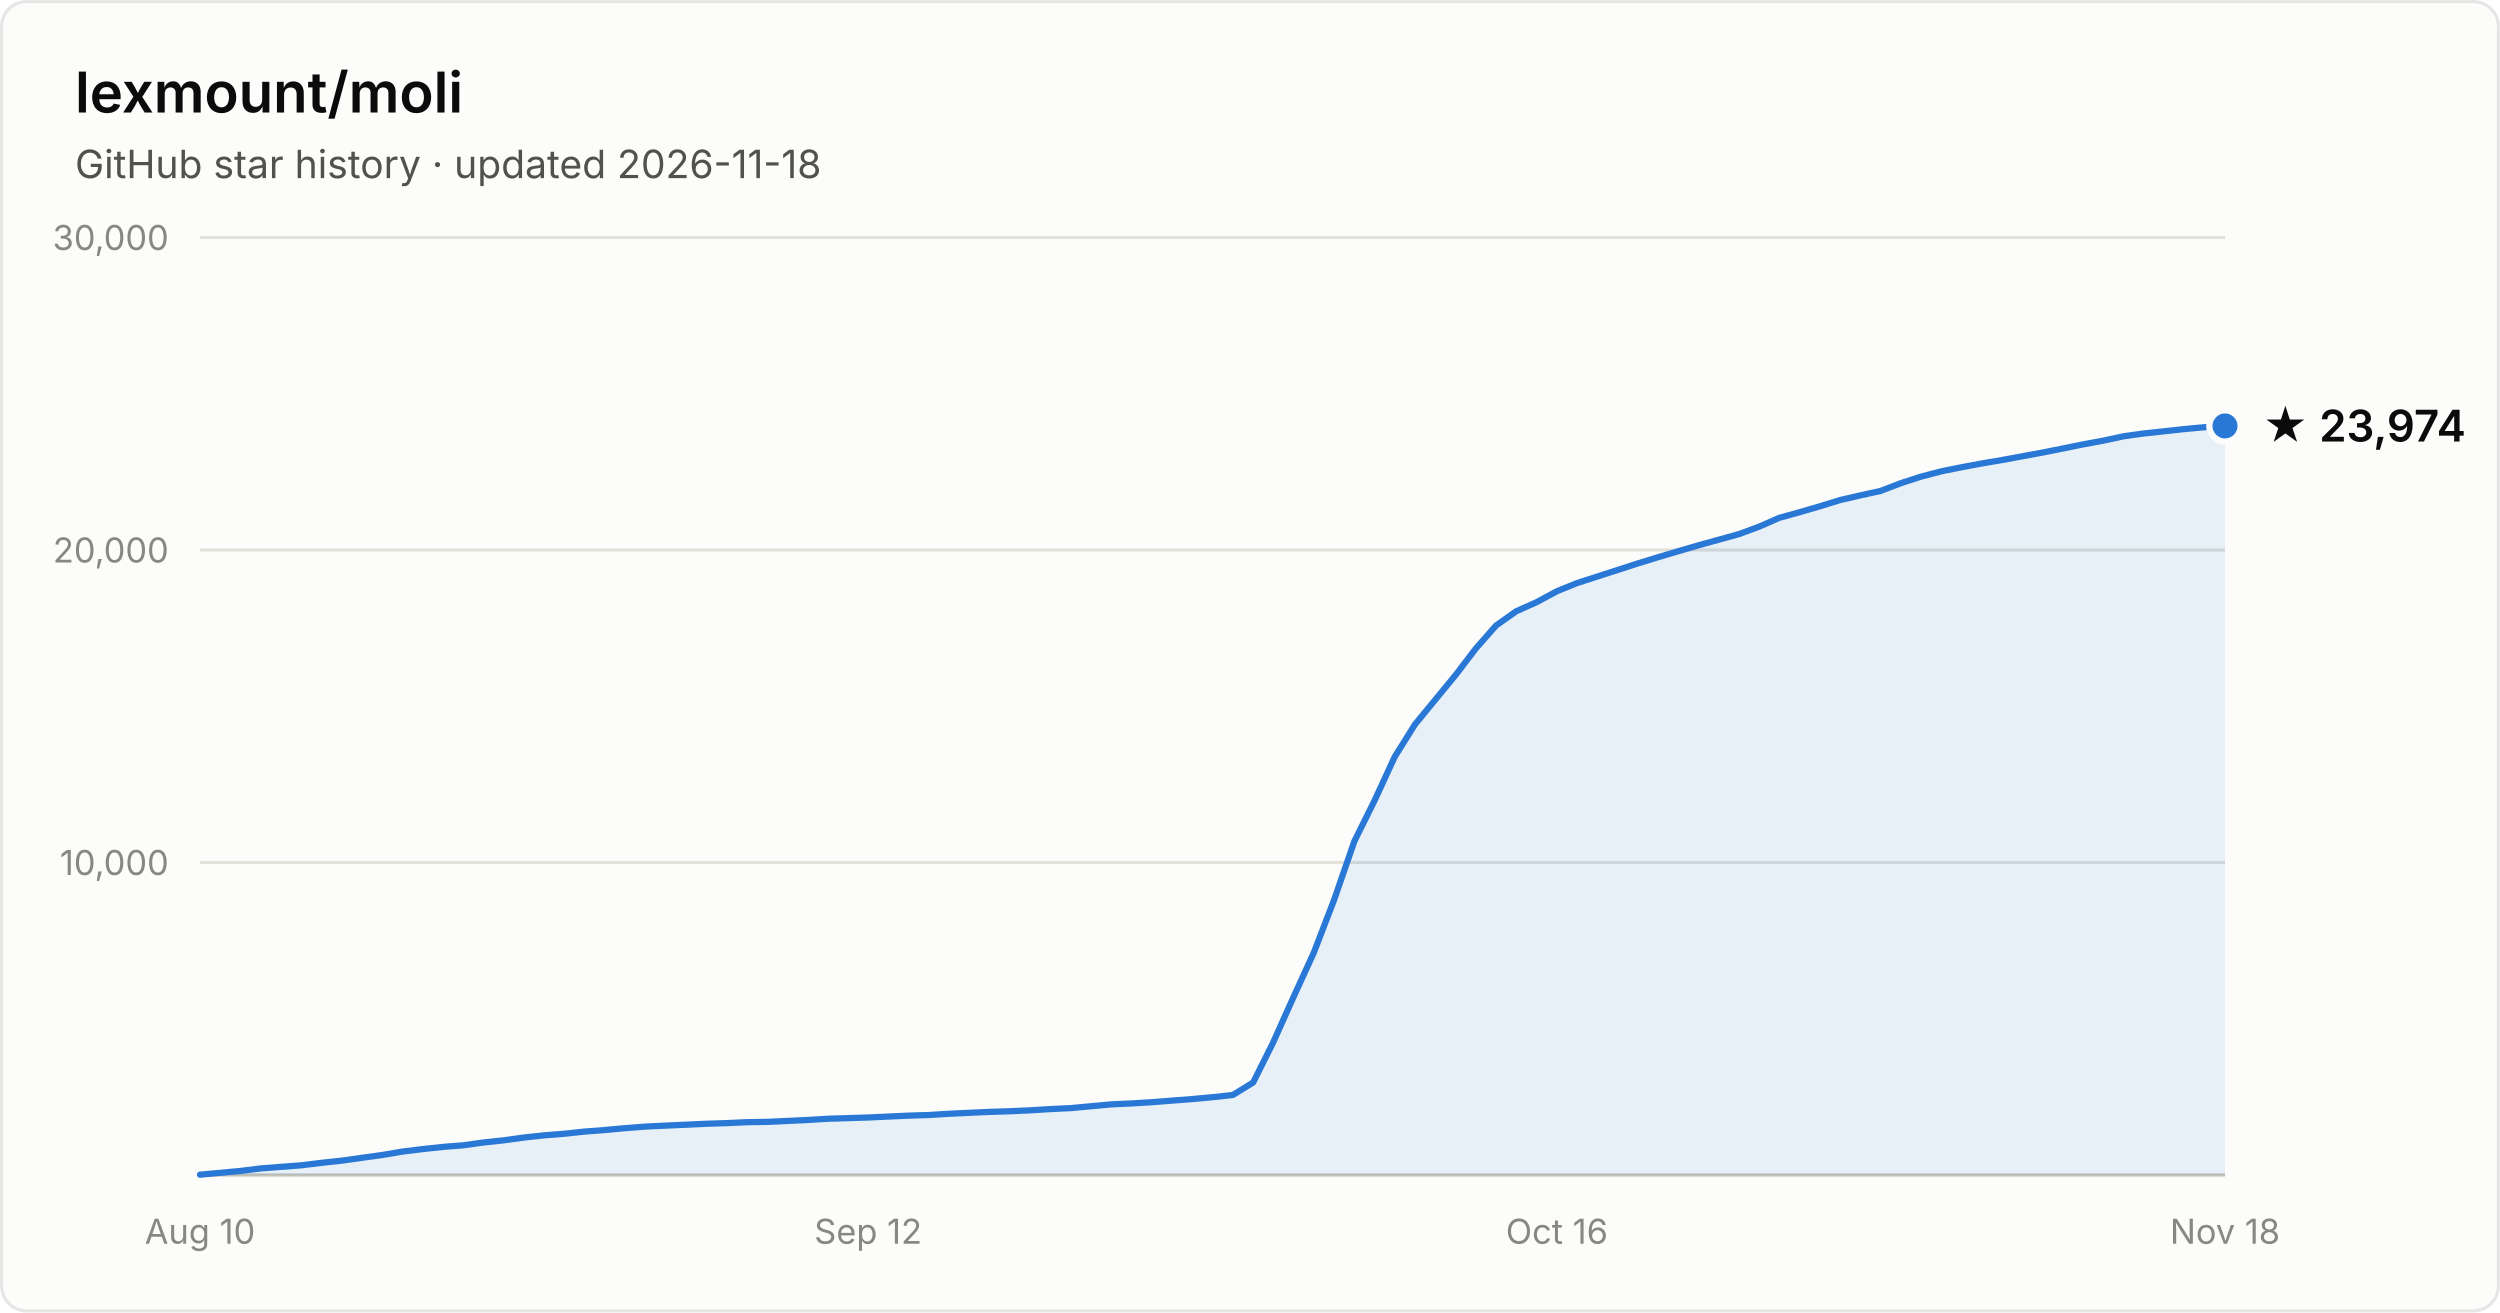
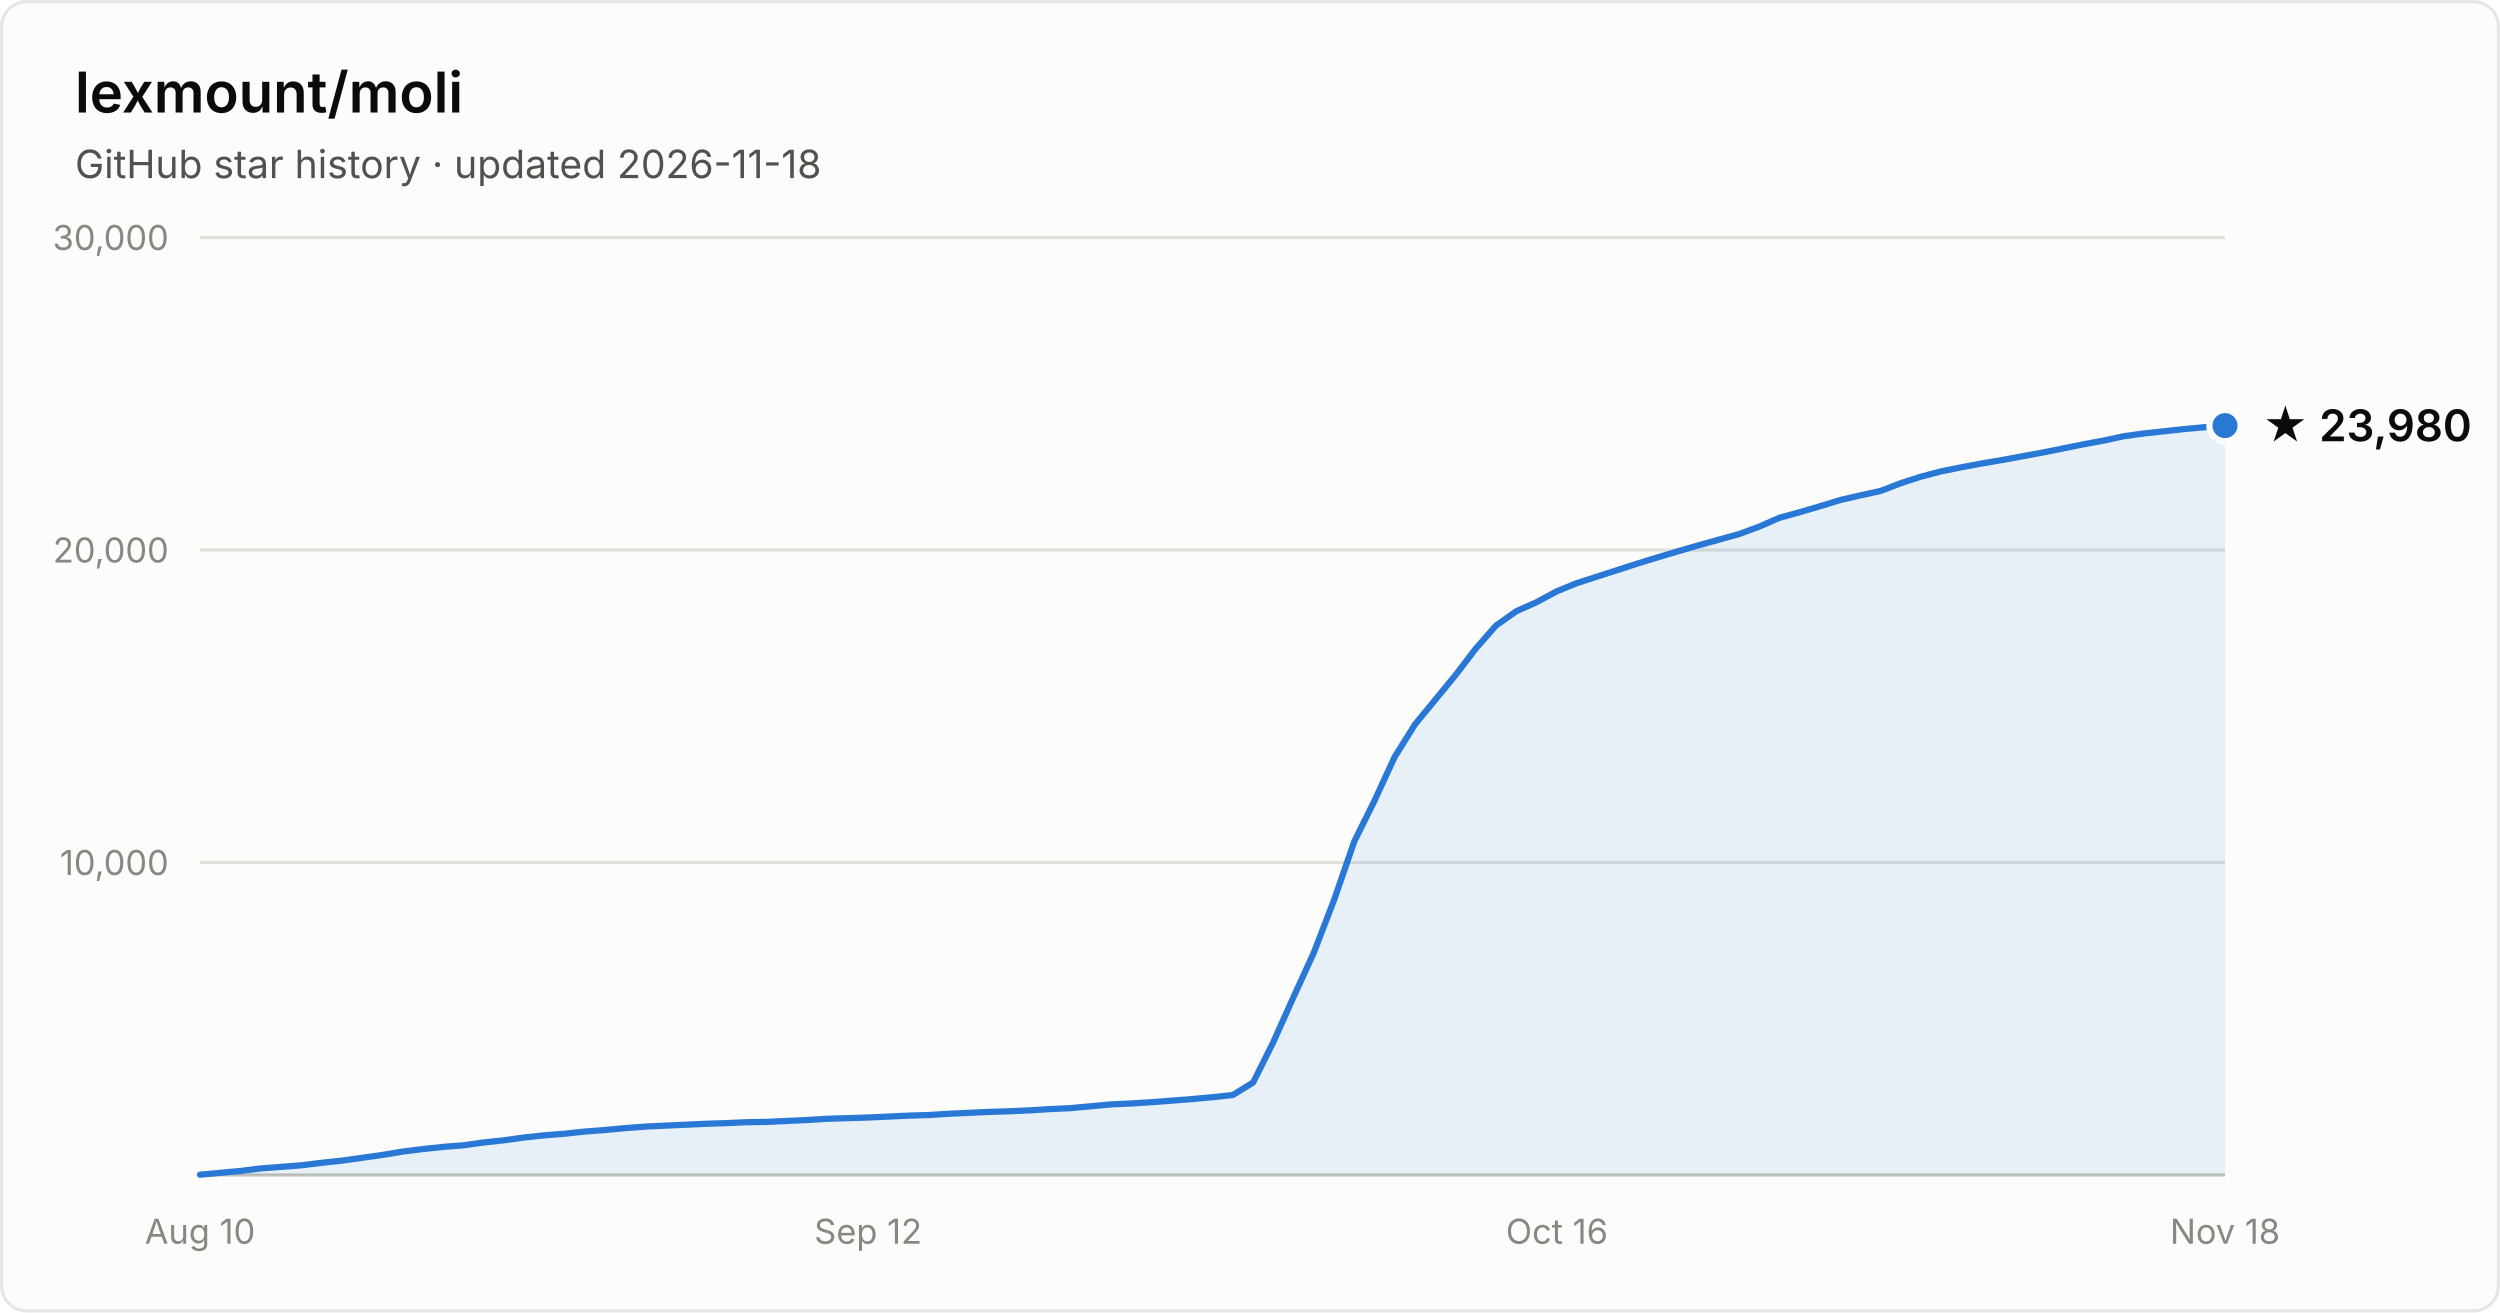
- <svg xmlns="http://www.w3.org/2000/svg" width="800" height="420" viewBox="0 0 800 420" font-family="system-ui, -apple-system, Segoe UI, sans-serif" role="img" aria-label="Star history of lexmount/moli: 23,974 stars as of 2026-11-18">
+ <svg xmlns="http://www.w3.org/2000/svg" width="800" height="420" viewBox="0 0 800 420" font-family="system-ui, -apple-system, Segoe UI, sans-serif" role="img" aria-label="Star history of lexmount/moli: 23,980 stars as of 2026-11-18">
  <rect x="0.5" y="0.5" width="799" height="419" rx="8" fill="#fcfcfb" stroke="rgba(11,11,11,0.10)" />
  <text x="24" y="36" fill="#0b0b0b" font-size="18" font-weight="600">lexmount/moli</text>
  <text x="24" y="57" fill="#52514e" font-size="12.5">GitHub star history · updated 2026-11-18</text>
  <line x1="64" y1="276.0" x2="712" y2="276.0" stroke="#e1e0d9" stroke-width="1" />
  <text x="54" y="280.0" text-anchor="end" fill="#898781" font-size="11" style="font-variant-numeric:tabular-nums">10,000</text>
  <line x1="64" y1="176.0" x2="712" y2="176.0" stroke="#e1e0d9" stroke-width="1" />
  <text x="54" y="180.0" text-anchor="end" fill="#898781" font-size="11" style="font-variant-numeric:tabular-nums">20,000</text>
  <line x1="64" y1="76.0" x2="712" y2="76.0" stroke="#e1e0d9" stroke-width="1" />
  <text x="54" y="80.0" text-anchor="end" fill="#898781" font-size="11" style="font-variant-numeric:tabular-nums">30,000</text>
  <line x1="64" y1="376" x2="712" y2="376" stroke="#c3c2b7" stroke-width="1" />
  <text x="64.0" y="398" text-anchor="middle" fill="#898781" font-size="11" style="font-variant-numeric:tabular-nums">Aug 10</text>
  <text x="277.8" y="398" text-anchor="middle" fill="#898781" font-size="11" style="font-variant-numeric:tabular-nums">Sep 12</text>
  <text x="498.2" y="398" text-anchor="middle" fill="#898781" font-size="11" style="font-variant-numeric:tabular-nums">Oct 16</text>
  <text x="712.0" y="398" text-anchor="middle" fill="#898781" font-size="11" style="font-variant-numeric:tabular-nums">Nov 18</text>
-   <path d="M64.0 375.9 L70.5 375.3 L77.0 374.7 L83.4 373.9 L89.9 373.4 L96.4 372.9 L102.9 372.1 L109.4 371.4 L115.8 370.5 L122.3 369.6 L128.8 368.5 L135.3 367.7 L141.8 367.0 L148.2 366.5 L154.7 365.6 L161.2 364.9 L167.7 364.0 L174.2 363.3 L180.6 362.8 L187.1 362.1 L193.6 361.6 L200.1 361.0 L206.6 360.5 L213.0 360.2 L219.5 359.9 L226.0 359.6 L232.5 359.4 L239.0 359.1 L245.4 359.0 L251.9 358.7 L258.4 358.4 L264.9 358.0 L271.4 357.8 L277.8 357.6 L284.3 357.3 L290.8 357.0 L297.3 356.8 L303.8 356.4 L310.2 356.1 L316.7 355.8 L323.2 355.6 L329.7 355.3 L336.2 354.9 L342.6 354.6 L349.1 354.0 L355.6 353.4 L362.1 353.1 L368.6 352.7 L375.0 352.2 L381.5 351.7 L388.0 351.1 L394.5 350.4 L401.0 346.4 L407.4 333.6 L413.9 319.1 L420.4 304.9 L426.9 288.0 L433.4 269.2 L439.8 256.3 L446.3 242.2 L452.8 231.8 L459.3 223.9 L465.8 216.0 L472.2 207.6 L478.7 200.2 L485.2 195.6 L491.7 192.7 L498.2 189.2 L504.6 186.6 L511.1 184.5 L517.6 182.4 L524.1 180.3 L530.6 178.3 L537.0 176.4 L543.5 174.5 L550.0 172.7 L556.5 170.9 L563.0 168.5 L569.4 165.7 L575.9 163.9 L582.4 162.0 L588.9 160.0 L595.4 158.5 L601.8 157.1 L608.3 154.6 L614.8 152.5 L621.3 150.8 L627.8 149.5 L634.2 148.3 L640.7 147.2 L647.2 146.0 L653.7 144.8 L660.2 143.5 L666.6 142.2 L673.1 141.0 L679.6 139.6 L686.1 138.7 L692.6 138.0 L699.0 137.3 L705.5 136.7 L712.0 136.3 L712.0 376 L64.0 376 Z" fill="#2a78d6" fill-opacity="0.1" />
-   <path d="M64.0 375.9 L70.5 375.3 L77.0 374.7 L83.4 373.9 L89.9 373.4 L96.4 372.9 L102.9 372.1 L109.4 371.4 L115.8 370.5 L122.3 369.6 L128.8 368.5 L135.3 367.7 L141.8 367.0 L148.2 366.5 L154.7 365.6 L161.2 364.9 L167.7 364.0 L174.2 363.3 L180.6 362.8 L187.1 362.1 L193.6 361.6 L200.1 361.0 L206.6 360.5 L213.0 360.2 L219.5 359.9 L226.0 359.6 L232.5 359.4 L239.0 359.1 L245.4 359.0 L251.9 358.7 L258.4 358.4 L264.9 358.0 L271.4 357.8 L277.8 357.6 L284.3 357.3 L290.8 357.0 L297.3 356.8 L303.8 356.4 L310.2 356.1 L316.7 355.8 L323.2 355.6 L329.7 355.3 L336.2 354.9 L342.6 354.6 L349.1 354.0 L355.6 353.4 L362.1 353.1 L368.6 352.7 L375.0 352.2 L381.5 351.7 L388.0 351.1 L394.5 350.4 L401.0 346.4 L407.4 333.6 L413.9 319.1 L420.4 304.9 L426.9 288.0 L433.4 269.2 L439.8 256.3 L446.3 242.2 L452.8 231.8 L459.3 223.9 L465.8 216.0 L472.2 207.6 L478.7 200.2 L485.2 195.6 L491.7 192.7 L498.2 189.2 L504.6 186.6 L511.1 184.5 L517.6 182.4 L524.1 180.3 L530.6 178.3 L537.0 176.4 L543.5 174.5 L550.0 172.7 L556.5 170.9 L563.0 168.5 L569.4 165.7 L575.9 163.9 L582.4 162.0 L588.9 160.0 L595.4 158.5 L601.8 157.1 L608.3 154.6 L614.8 152.5 L621.3 150.8 L627.8 149.5 L634.2 148.3 L640.7 147.2 L647.2 146.0 L653.7 144.8 L660.2 143.5 L666.6 142.2 L673.1 141.0 L679.6 139.6 L686.1 138.7 L692.6 138.0 L699.0 137.3 L705.5 136.7 L712.0 136.3" fill="none" stroke="#2a78d6" stroke-width="2" stroke-linejoin="round" stroke-linecap="round" />
-   <circle cx="712.0" cy="136.3" r="5" fill="#2a78d6" stroke="#fcfcfb" stroke-width="2" />
-   <text x="724.0" y="141.3" fill="#0b0b0b" font-size="14" font-weight="600">★ 23,974</text>
+   <path d="M64.0 375.9 L70.5 375.3 L77.0 374.7 L83.4 373.9 L89.9 373.4 L96.4 372.9 L102.9 372.1 L109.4 371.4 L115.8 370.5 L122.3 369.6 L128.8 368.5 L135.3 367.7 L141.8 367.0 L148.2 366.5 L154.7 365.6 L161.2 364.9 L167.7 364.0 L174.2 363.3 L180.6 362.8 L187.1 362.1 L193.6 361.6 L200.1 361.0 L206.6 360.5 L213.0 360.2 L219.5 359.9 L226.0 359.6 L232.5 359.4 L239.0 359.1 L245.4 359.0 L251.9 358.7 L258.4 358.4 L264.9 358.0 L271.4 357.8 L277.8 357.6 L284.3 357.3 L290.8 357.0 L297.3 356.8 L303.8 356.4 L310.2 356.1 L316.7 355.8 L323.2 355.6 L329.7 355.3 L336.2 354.9 L342.6 354.6 L349.1 354.0 L355.6 353.4 L362.1 353.1 L368.6 352.7 L375.0 352.2 L381.5 351.7 L388.0 351.1 L394.5 350.4 L401.0 346.4 L407.4 333.6 L413.9 319.1 L420.4 304.9 L426.9 288.0 L433.4 269.2 L439.8 256.3 L446.3 242.2 L452.8 231.8 L459.3 223.9 L465.8 216.0 L472.2 207.6 L478.7 200.2 L485.2 195.6 L491.7 192.7 L498.2 189.2 L504.6 186.6 L511.1 184.5 L517.6 182.4 L524.1 180.3 L530.6 178.3 L537.0 176.4 L543.5 174.5 L550.0 172.7 L556.5 170.9 L563.0 168.5 L569.4 165.7 L575.9 163.9 L582.4 162.0 L588.9 160.0 L595.4 158.5 L601.8 157.1 L608.3 154.6 L614.8 152.5 L621.3 150.8 L627.8 149.5 L634.2 148.3 L640.7 147.2 L647.2 146.0 L653.7 144.8 L660.2 143.5 L666.6 142.2 L673.1 141.0 L679.6 139.6 L686.1 138.7 L692.6 138.0 L699.0 137.3 L705.5 136.7 L712.0 136.2 L712.0 376 L64.0 376 Z" fill="#2a78d6" fill-opacity="0.1" />
+   <path d="M64.0 375.9 L70.5 375.3 L77.0 374.7 L83.4 373.9 L89.9 373.4 L96.4 372.9 L102.9 372.1 L109.4 371.4 L115.8 370.5 L122.3 369.6 L128.8 368.5 L135.3 367.7 L141.8 367.0 L148.2 366.5 L154.7 365.6 L161.2 364.9 L167.7 364.0 L174.2 363.3 L180.6 362.8 L187.1 362.1 L193.6 361.6 L200.1 361.0 L206.6 360.5 L213.0 360.2 L219.5 359.9 L226.0 359.6 L232.5 359.4 L239.0 359.1 L245.4 359.0 L251.9 358.7 L258.4 358.4 L264.9 358.0 L271.4 357.8 L277.8 357.6 L284.3 357.3 L290.8 357.0 L297.3 356.8 L303.8 356.4 L310.2 356.1 L316.7 355.8 L323.2 355.6 L329.7 355.3 L336.2 354.9 L342.6 354.6 L349.1 354.0 L355.6 353.4 L362.1 353.1 L368.6 352.7 L375.0 352.2 L381.5 351.7 L388.0 351.1 L394.5 350.4 L401.0 346.4 L407.4 333.6 L413.9 319.1 L420.4 304.9 L426.9 288.0 L433.4 269.2 L439.8 256.3 L446.3 242.2 L452.8 231.8 L459.3 223.9 L465.8 216.0 L472.2 207.6 L478.7 200.2 L485.2 195.6 L491.7 192.7 L498.2 189.2 L504.6 186.6 L511.1 184.5 L517.6 182.4 L524.1 180.3 L530.6 178.3 L537.0 176.4 L543.5 174.5 L550.0 172.7 L556.5 170.9 L563.0 168.5 L569.4 165.7 L575.9 163.9 L582.4 162.0 L588.9 160.0 L595.4 158.5 L601.8 157.1 L608.3 154.6 L614.8 152.5 L621.3 150.8 L627.8 149.5 L634.2 148.3 L640.7 147.2 L647.2 146.0 L653.7 144.8 L660.2 143.5 L666.6 142.2 L673.1 141.0 L679.6 139.6 L686.1 138.7 L692.6 138.0 L699.0 137.3 L705.5 136.7 L712.0 136.2" fill="none" stroke="#2a78d6" stroke-width="2" stroke-linejoin="round" stroke-linecap="round" />
+   <circle cx="712.0" cy="136.2" r="5" fill="#2a78d6" stroke="#fcfcfb" stroke-width="2" />
+   <text x="724.0" y="141.2" fill="#0b0b0b" font-size="14" font-weight="600">★ 23,980</text>
</svg>
